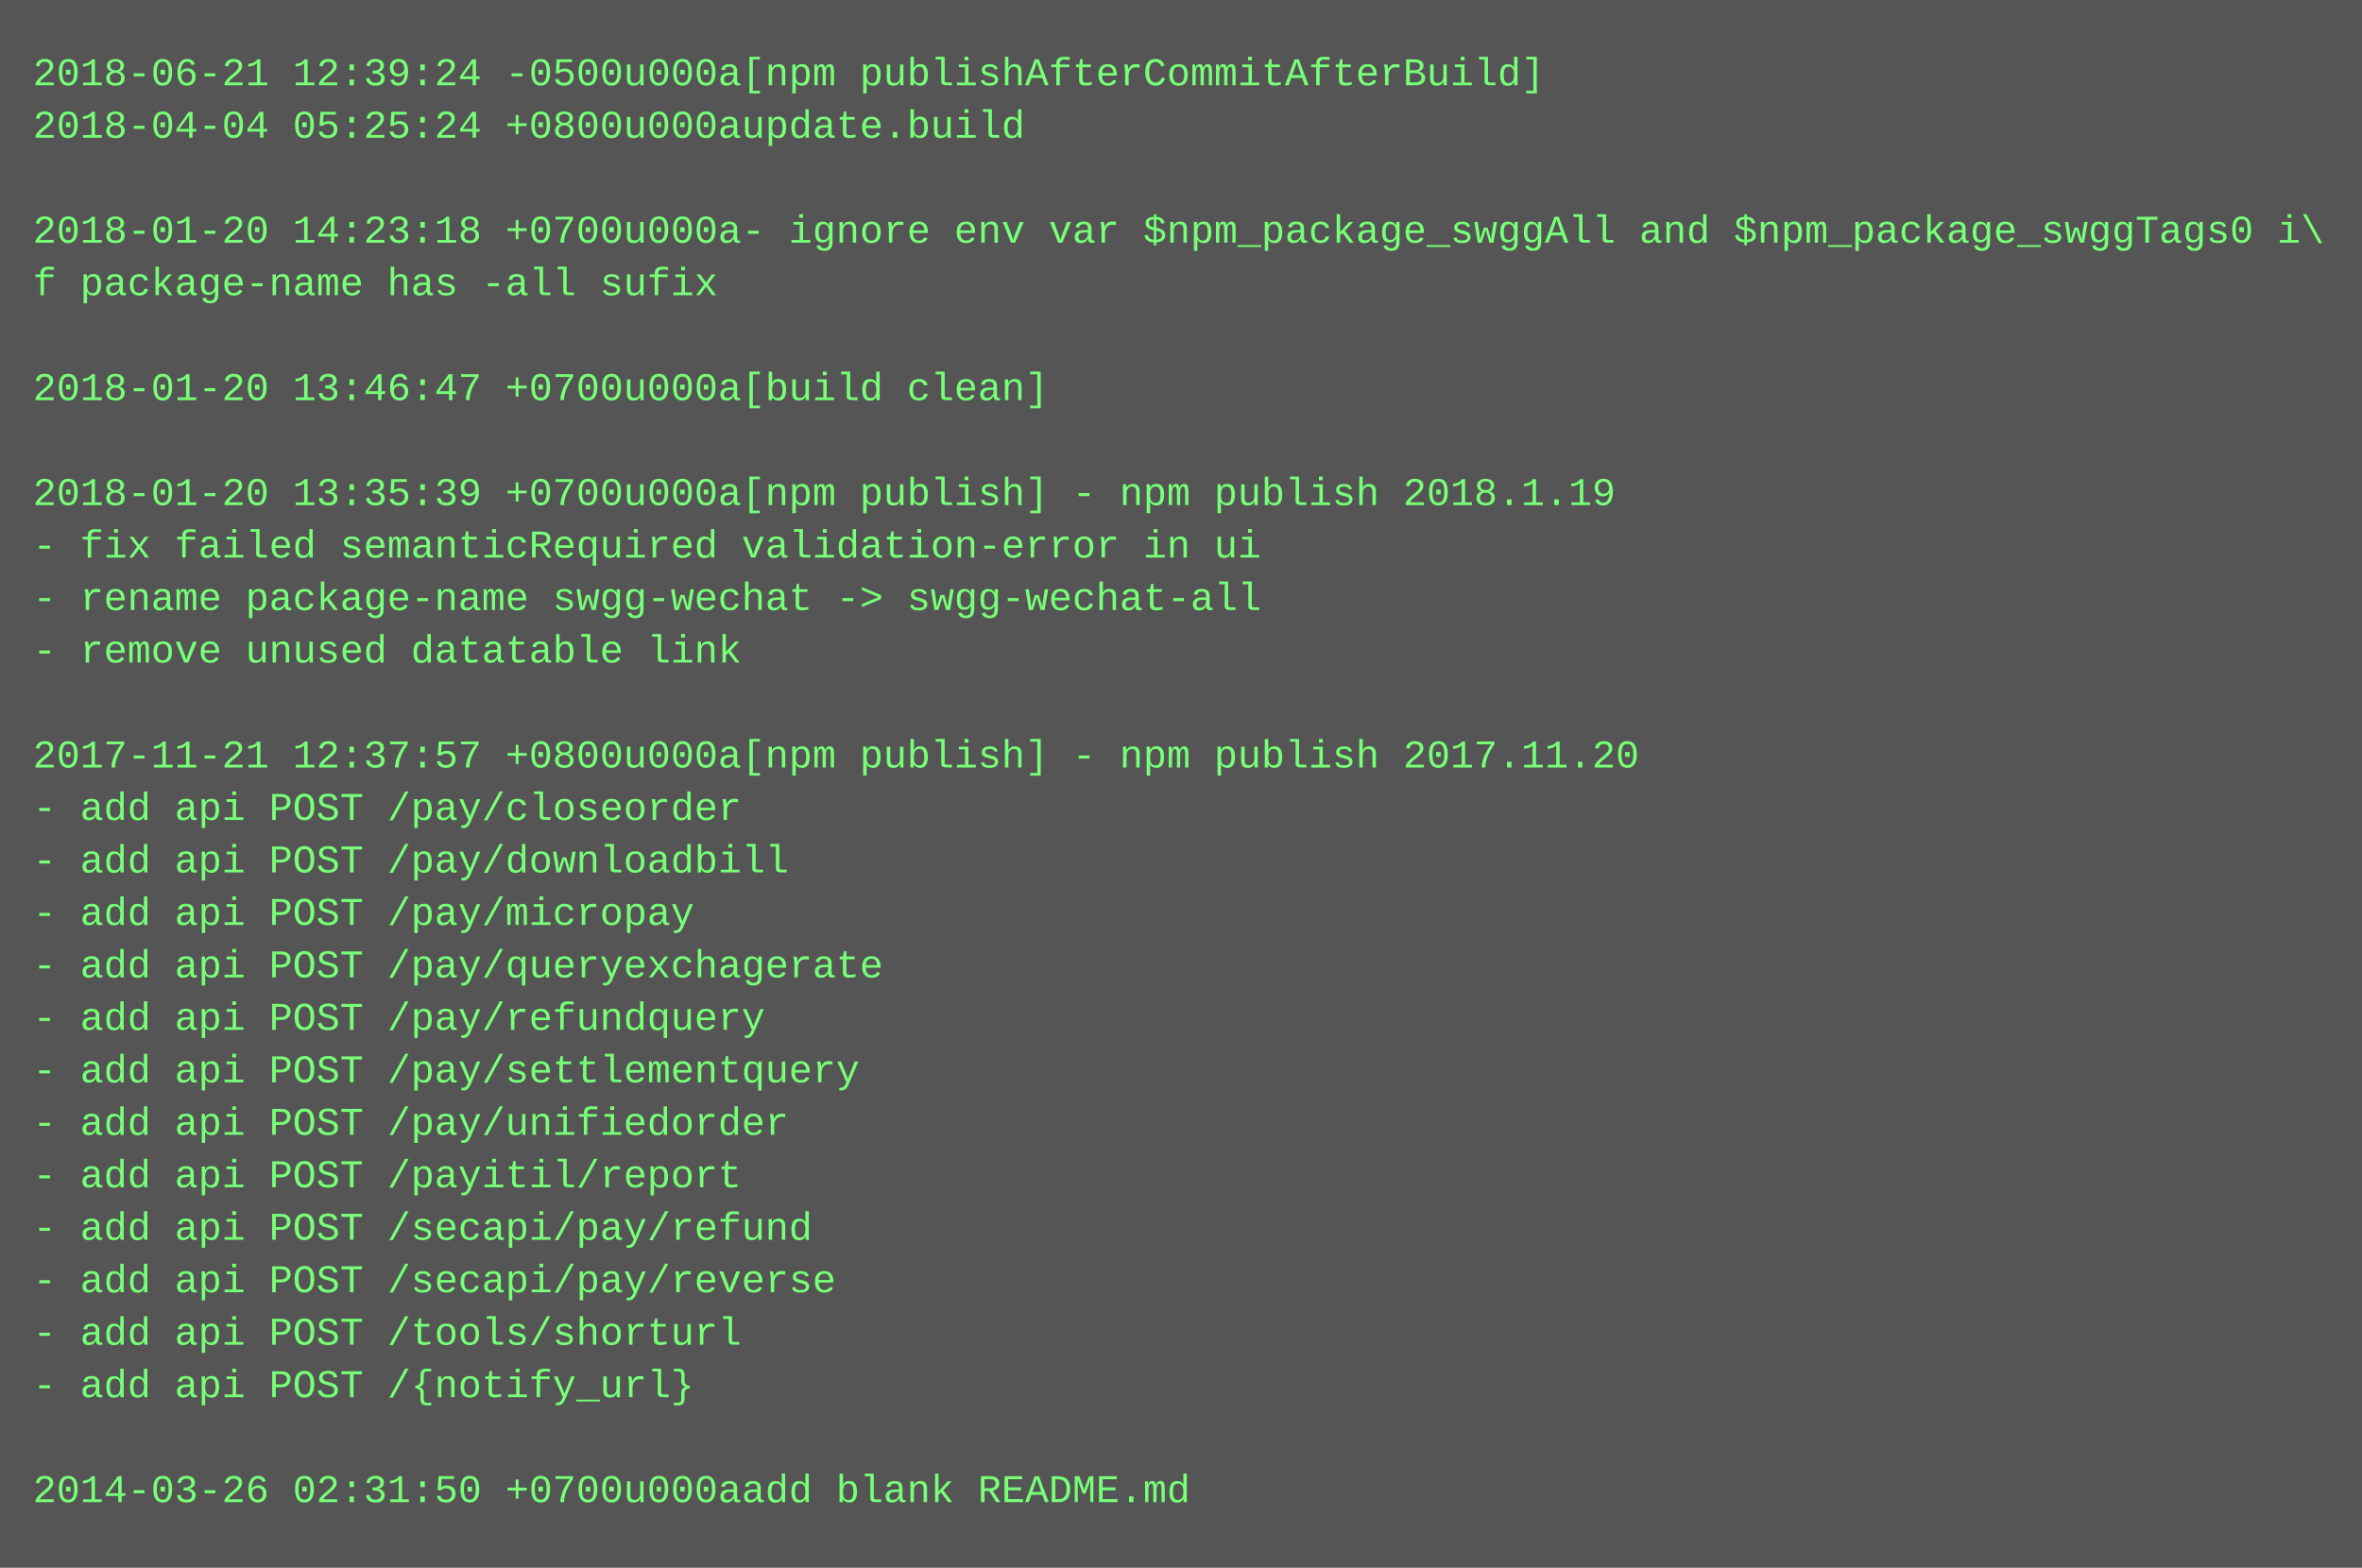
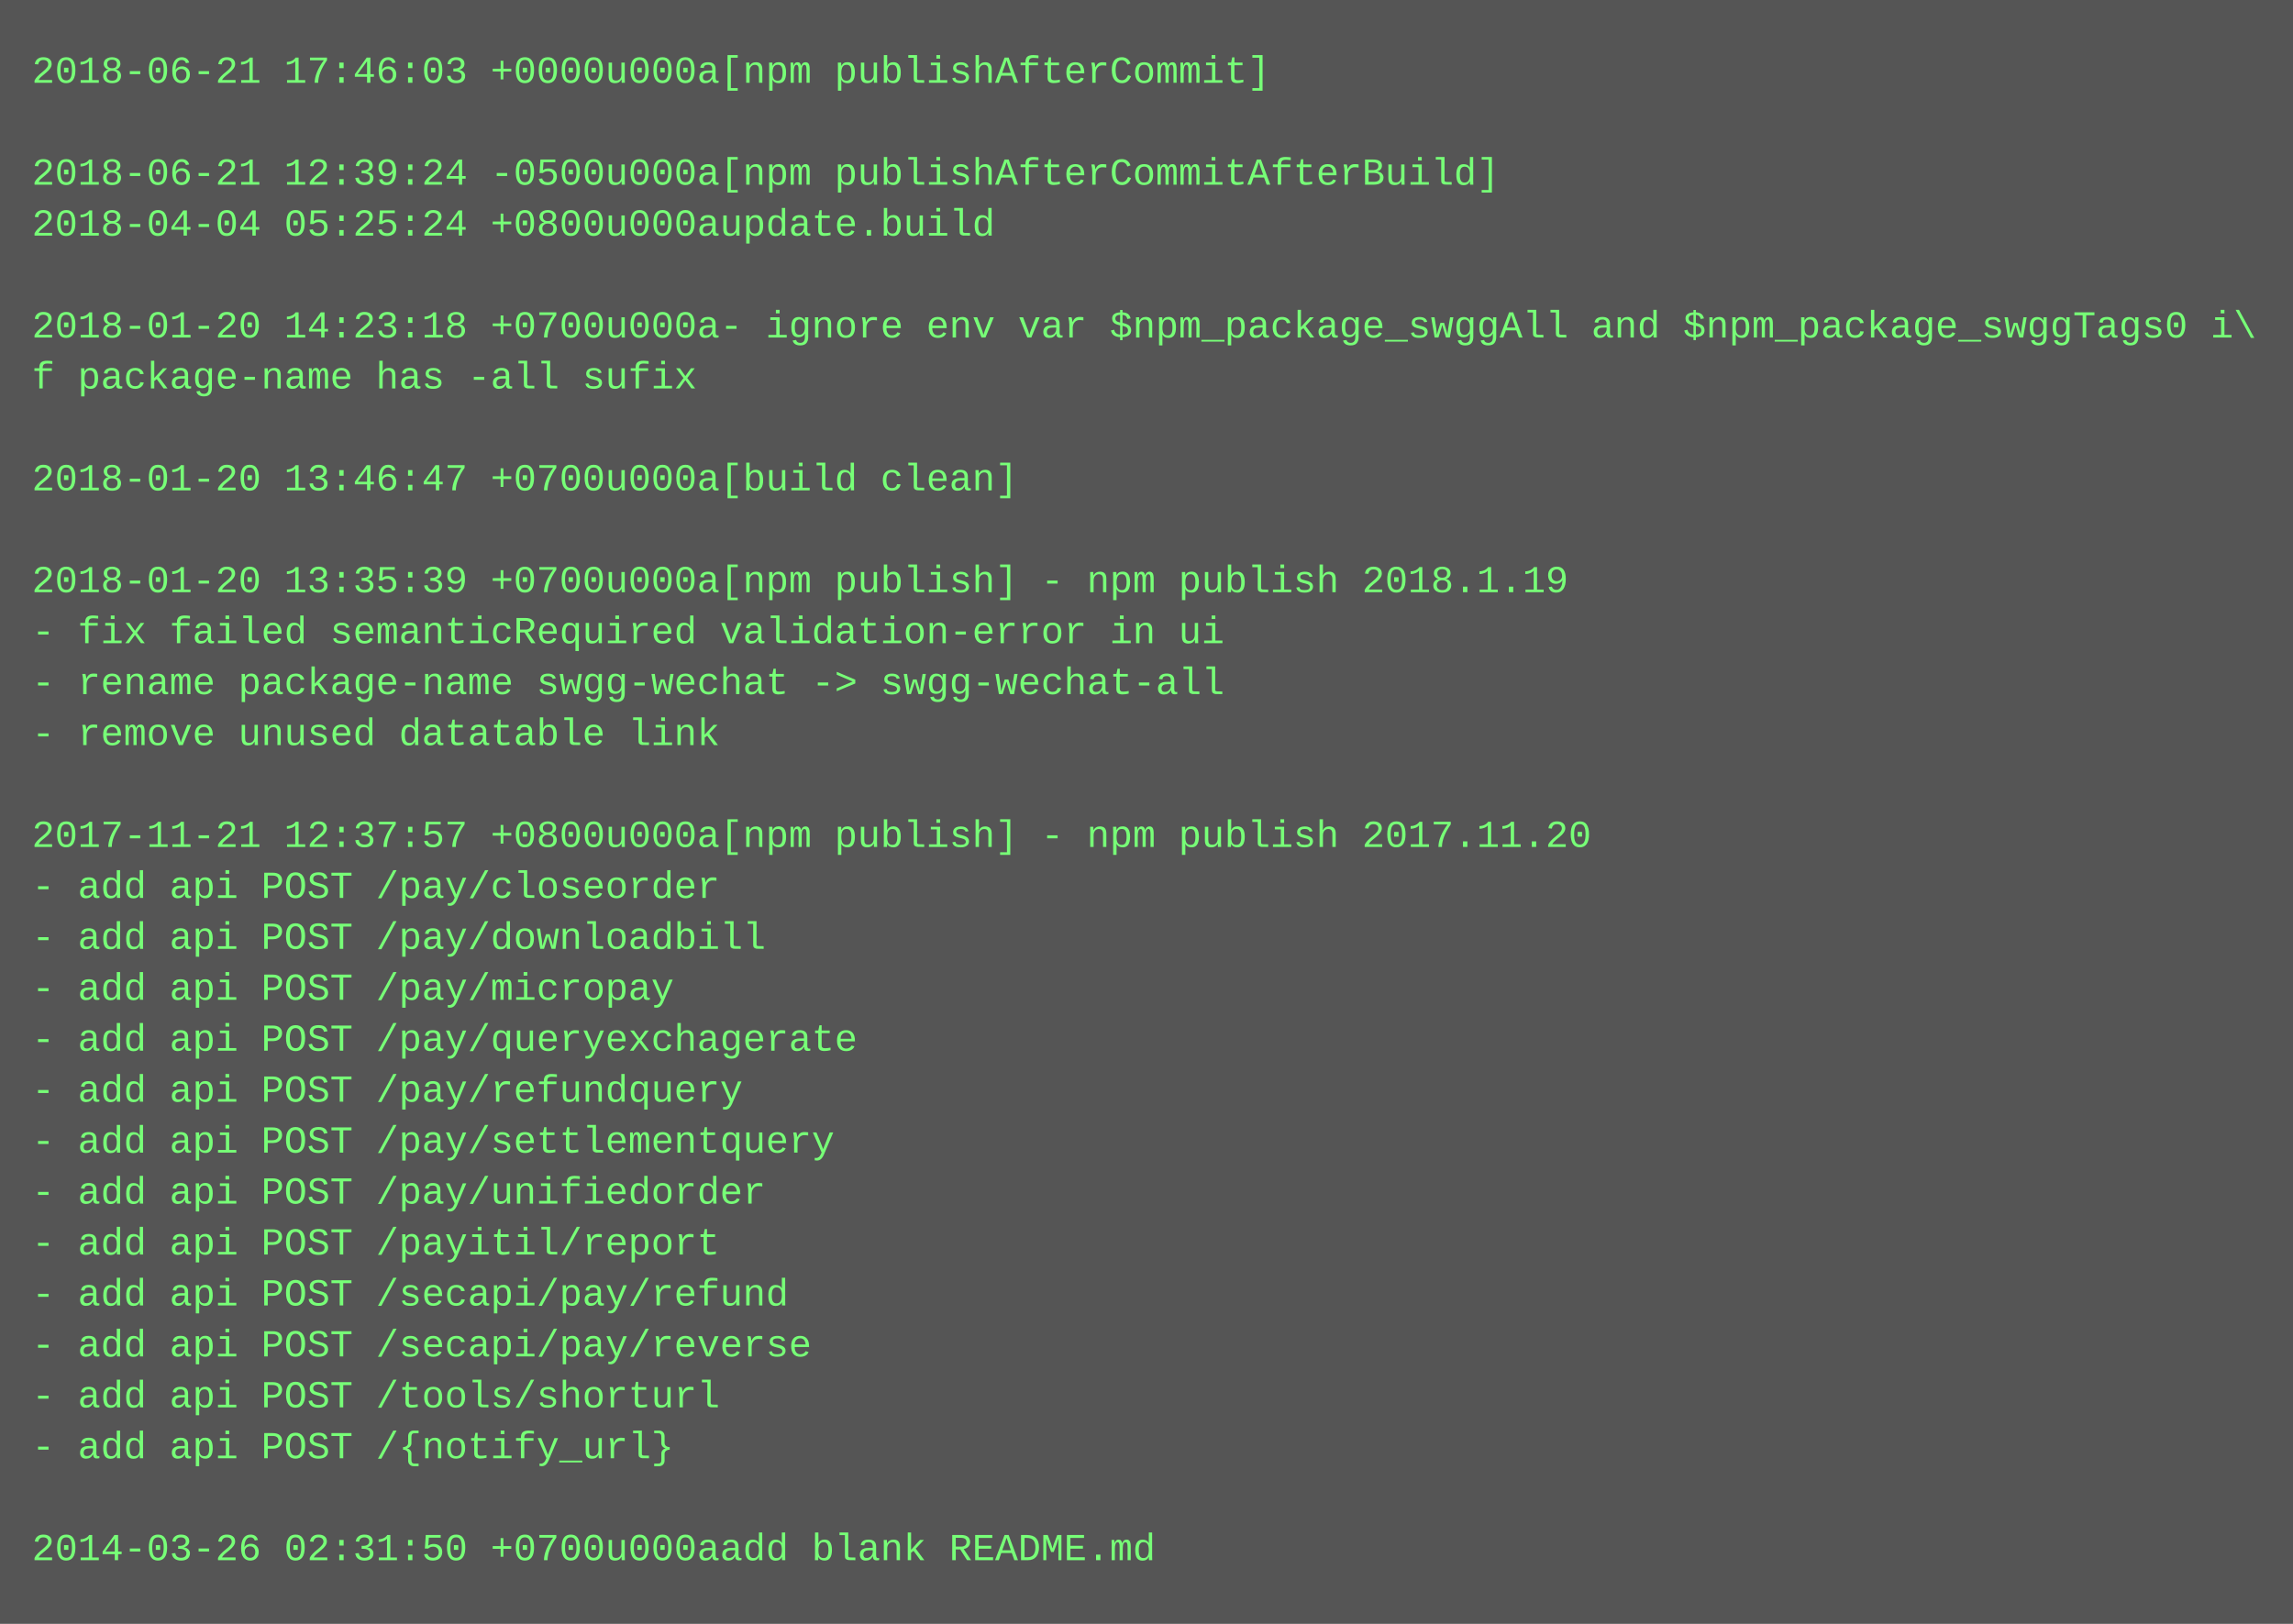
- <svg xmlns="http://www.w3.org/2000/svg" height="478" width="720">
-   <rect height="478" fill="#555" width="720" />
+ <svg xmlns="http://www.w3.org/2000/svg" height="510" width="720">
+   <rect height="510" fill="#555" width="720" />
  <text fill="#7f7" font-family="Courier New" font-size="12" xml:space="preserve">
-     <tspan x="10" y="26">2018-06-21 12:39:24 -0500u000a[npm publishAfterCommitAfterBuild]</tspan>
-     <tspan x="10" y="42">2018-04-04 05:25:24 +0800u000aupdate.build</tspan>
-     <tspan x="10" y="58" />
-     <tspan x="10" y="74">2018-01-20 14:23:18 +0700u000a- ignore env var $npm_package_swggAll and $npm_package_swggTags0 i\</tspan>
-     <tspan x="10" y="90">f package-name has -all sufix</tspan>
-     <tspan x="10" y="106" />
-     <tspan x="10" y="122">2018-01-20 13:46:47 +0700u000a[build clean]</tspan>
+     <tspan x="10" y="26">2018-06-21 17:46:03 +0000u000a[npm publishAfterCommit]</tspan>
+     <tspan x="10" y="42" />
+     <tspan x="10" y="58">2018-06-21 12:39:24 -0500u000a[npm publishAfterCommitAfterBuild]</tspan>
+     <tspan x="10" y="74">2018-04-04 05:25:24 +0800u000aupdate.build</tspan>
+     <tspan x="10" y="90" />
+     <tspan x="10" y="106">2018-01-20 14:23:18 +0700u000a- ignore env var $npm_package_swggAll and $npm_package_swggTags0 i\</tspan>
+     <tspan x="10" y="122">f package-name has -all sufix</tspan>
    <tspan x="10" y="138" />
-     <tspan x="10" y="154">2018-01-20 13:35:39 +0700u000a[npm publish] - npm publish 2018.1.19</tspan>
-     <tspan x="10" y="170">- fix failed semanticRequired validation-error in ui</tspan>
-     <tspan x="10" y="186">- rename package-name swgg-wechat -&gt; swgg-wechat-all</tspan>
-     <tspan x="10" y="202">- remove unused datatable link</tspan>
-     <tspan x="10" y="218" />
-     <tspan x="10" y="234">2017-11-21 12:37:57 +0800u000a[npm publish] - npm publish 2017.11.20</tspan>
-     <tspan x="10" y="250">- add api POST /pay/closeorder</tspan>
-     <tspan x="10" y="266">- add api POST /pay/downloadbill</tspan>
-     <tspan x="10" y="282">- add api POST /pay/micropay</tspan>
-     <tspan x="10" y="298">- add api POST /pay/queryexchagerate</tspan>
-     <tspan x="10" y="314">- add api POST /pay/refundquery</tspan>
-     <tspan x="10" y="330">- add api POST /pay/settlementquery</tspan>
-     <tspan x="10" y="346">- add api POST /pay/unifiedorder</tspan>
-     <tspan x="10" y="362">- add api POST /payitil/report</tspan>
-     <tspan x="10" y="378">- add api POST /secapi/pay/refund</tspan>
-     <tspan x="10" y="394">- add api POST /secapi/pay/reverse</tspan>
-     <tspan x="10" y="410">- add api POST /tools/shorturl</tspan>
-     <tspan x="10" y="426">- add api POST /{notify_url}</tspan>
-     <tspan x="10" y="442" />
-     <tspan x="10" y="458">2014-03-26 02:31:50 +0700u000aadd blank README.md</tspan>
+     <tspan x="10" y="154">2018-01-20 13:46:47 +0700u000a[build clean]</tspan>
+     <tspan x="10" y="170" />
+     <tspan x="10" y="186">2018-01-20 13:35:39 +0700u000a[npm publish] - npm publish 2018.1.19</tspan>
+     <tspan x="10" y="202">- fix failed semanticRequired validation-error in ui</tspan>
+     <tspan x="10" y="218">- rename package-name swgg-wechat -&gt; swgg-wechat-all</tspan>
+     <tspan x="10" y="234">- remove unused datatable link</tspan>
+     <tspan x="10" y="250" />
+     <tspan x="10" y="266">2017-11-21 12:37:57 +0800u000a[npm publish] - npm publish 2017.11.20</tspan>
+     <tspan x="10" y="282">- add api POST /pay/closeorder</tspan>
+     <tspan x="10" y="298">- add api POST /pay/downloadbill</tspan>
+     <tspan x="10" y="314">- add api POST /pay/micropay</tspan>
+     <tspan x="10" y="330">- add api POST /pay/queryexchagerate</tspan>
+     <tspan x="10" y="346">- add api POST /pay/refundquery</tspan>
+     <tspan x="10" y="362">- add api POST /pay/settlementquery</tspan>
+     <tspan x="10" y="378">- add api POST /pay/unifiedorder</tspan>
+     <tspan x="10" y="394">- add api POST /payitil/report</tspan>
+     <tspan x="10" y="410">- add api POST /secapi/pay/refund</tspan>
+     <tspan x="10" y="426">- add api POST /secapi/pay/reverse</tspan>
+     <tspan x="10" y="442">- add api POST /tools/shorturl</tspan>
+     <tspan x="10" y="458">- add api POST /{notify_url}</tspan>
+     <tspan x="10" y="474" />
+     <tspan x="10" y="490">2014-03-26 02:31:50 +0700u000aadd blank README.md</tspan>
  </text>
</svg>
